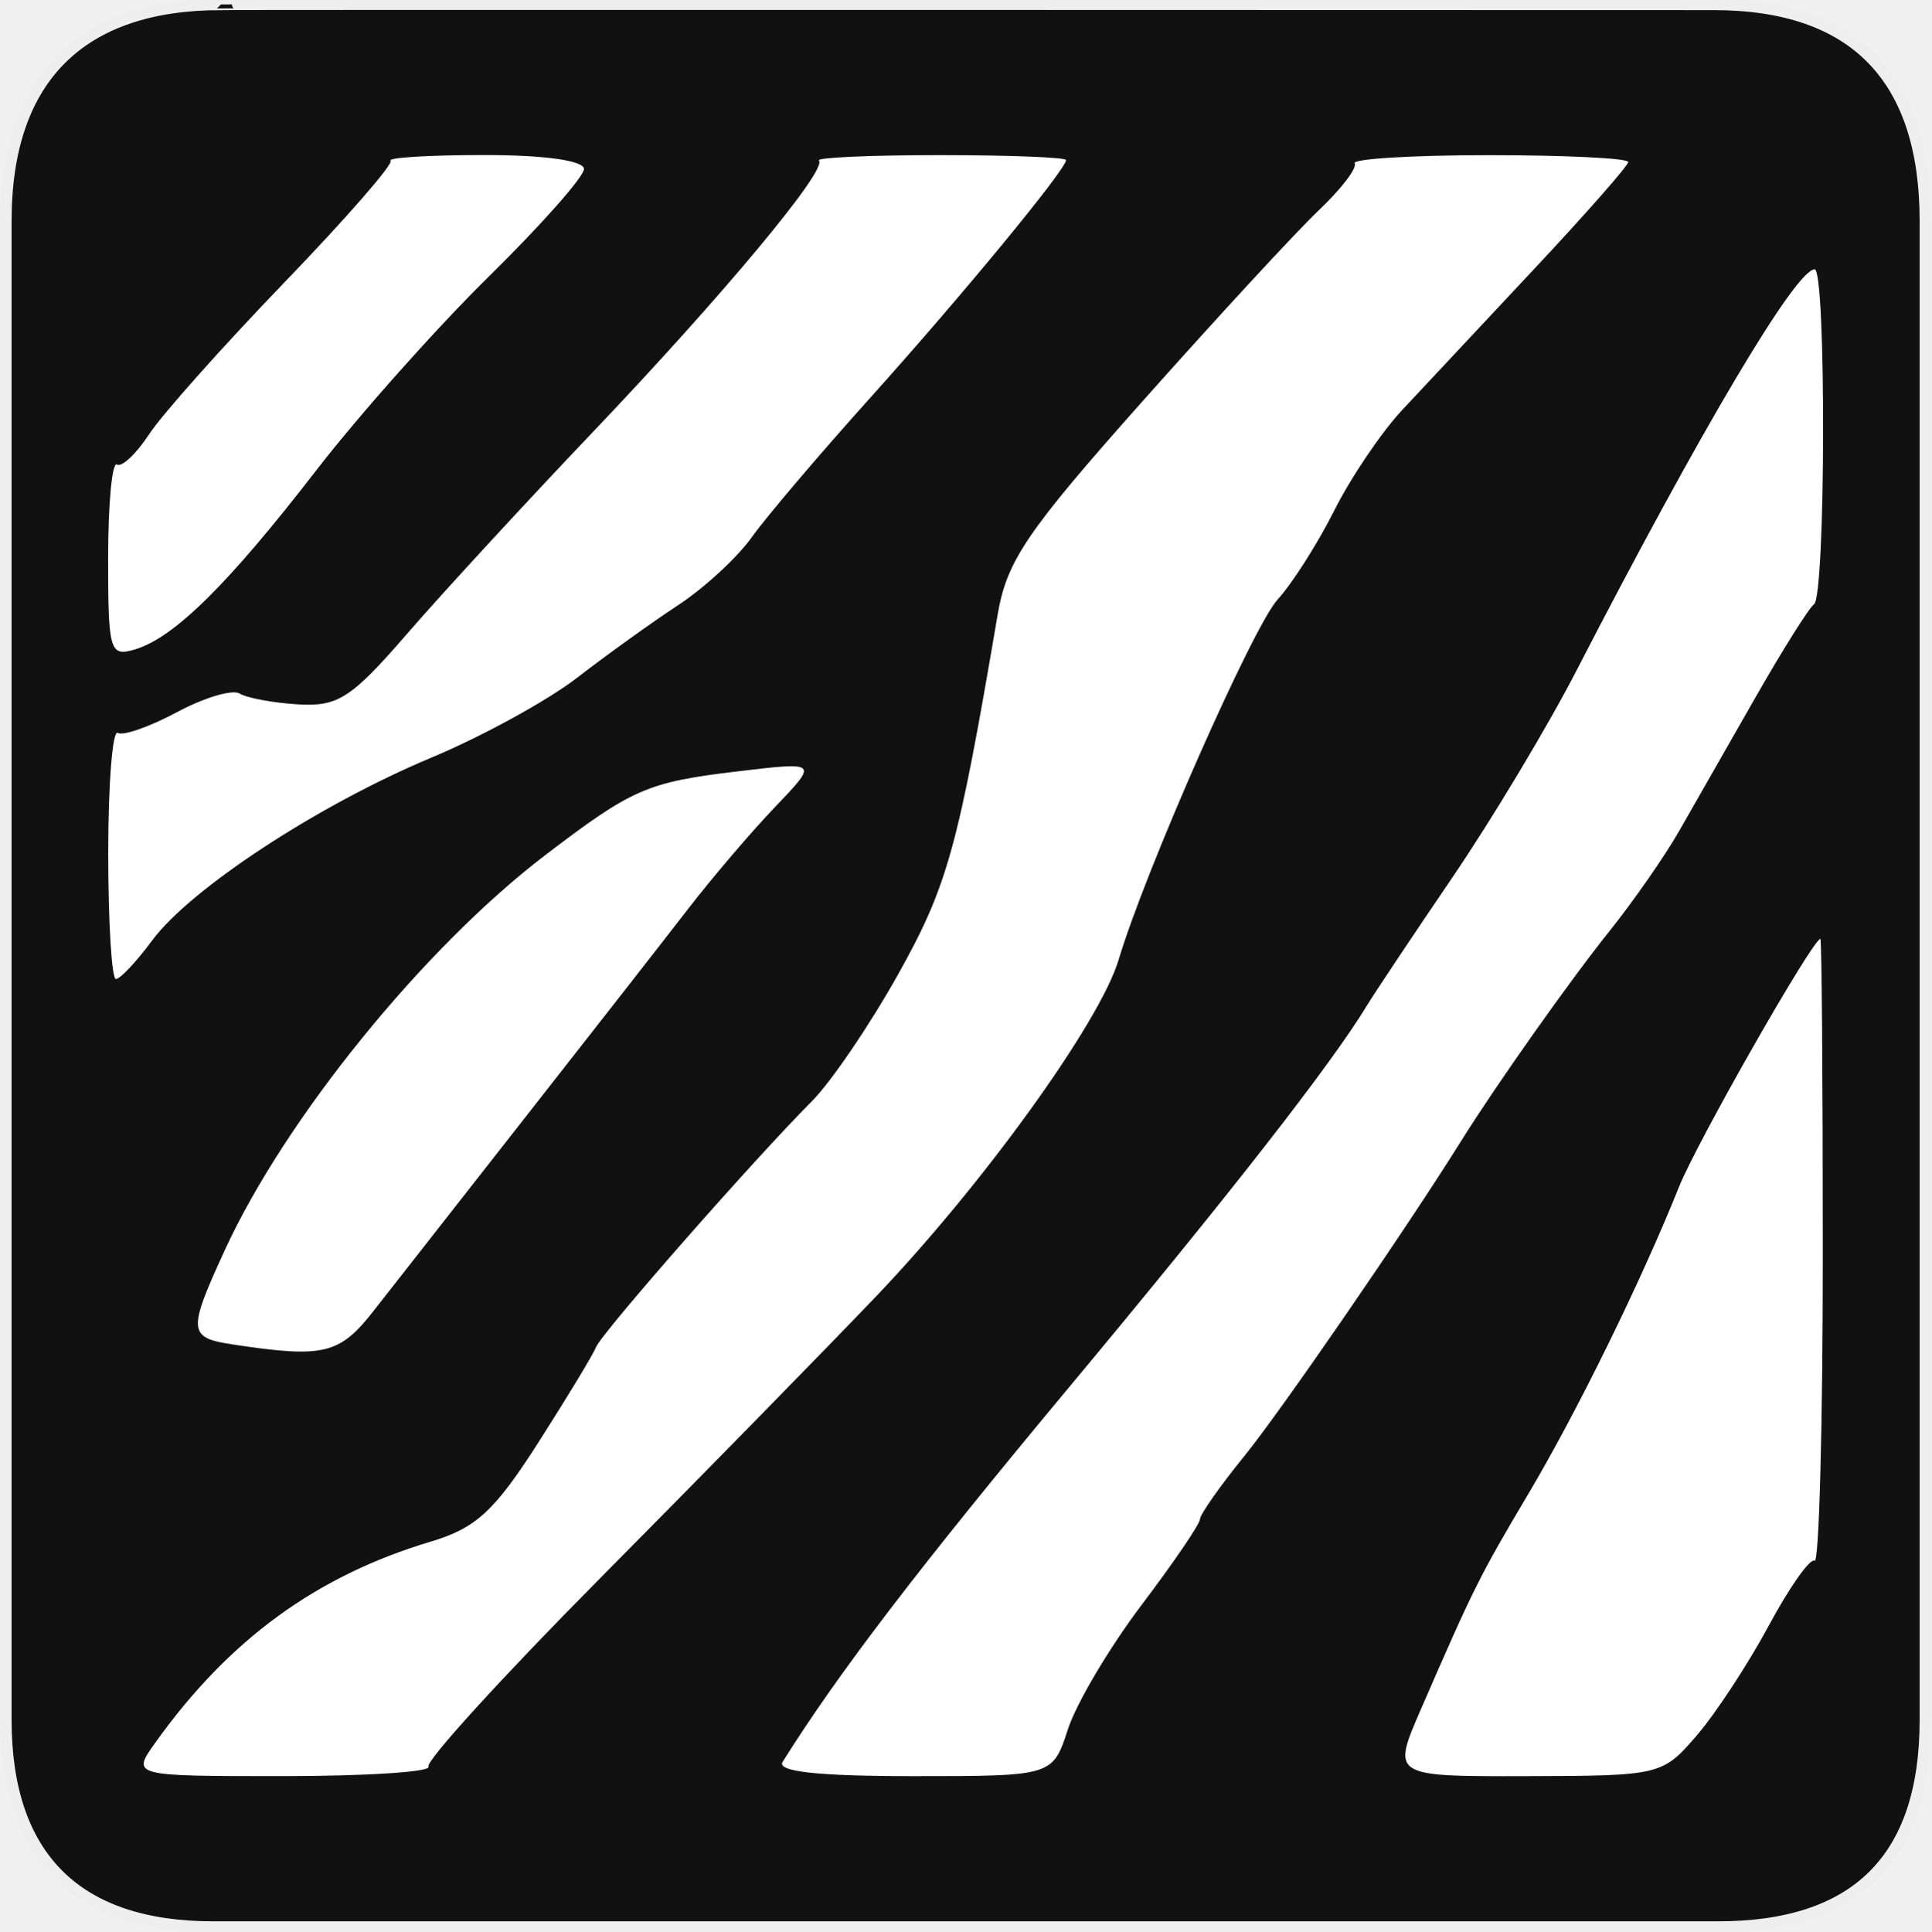
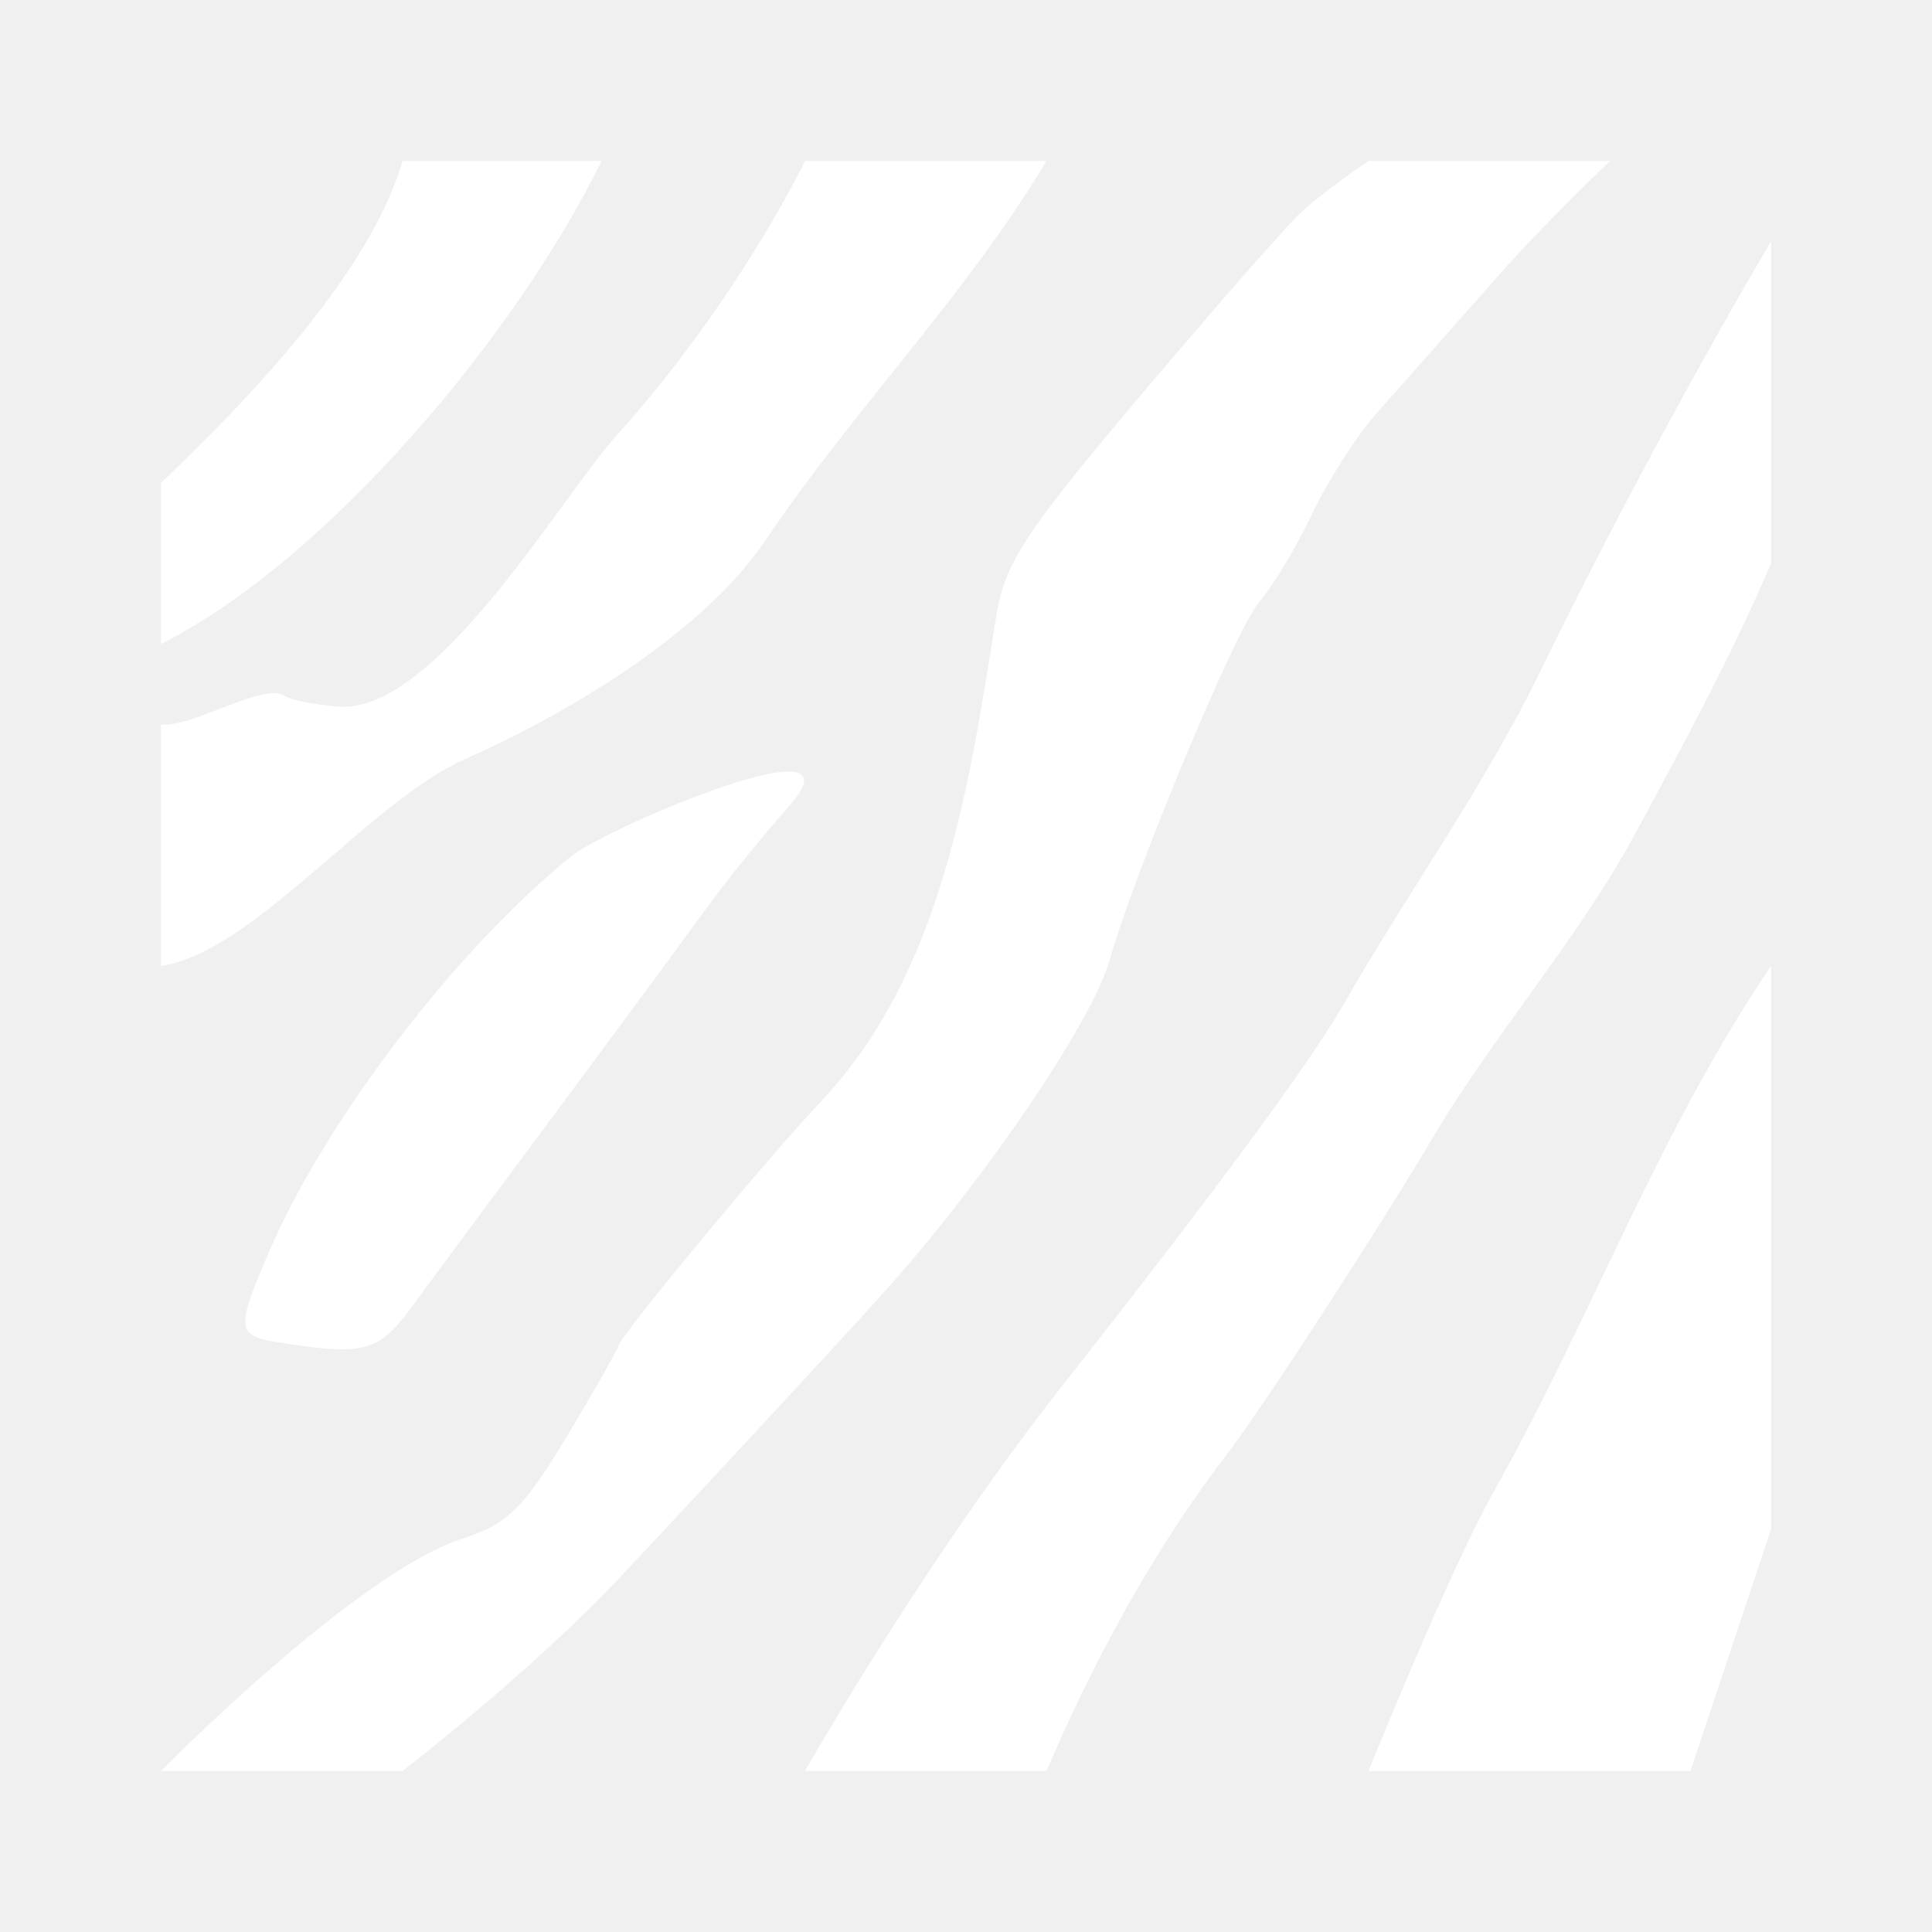
- <svg xmlns="http://www.w3.org/2000/svg" version="1.0" width="580" height="580" id="svg2">
-   <defs id="defs4">
-     <symbol id="symbol-university" viewBox="244.5 110 489 219.9">
-       <path d="M79,43l57,119c0,0,21-96,104-96s124,106,124,106l43-133l82-17L0,17L79,43z" id="path4460" />
-       <path fill="none" stroke="#000000" stroke-width="20" d="M94,176l-21,39" id="path4462" />
-       <path d="M300,19c0,10.5-22.6,19-50.5,19S199,29.5,199,19s22.6-19,50.5-19S300,8.5,300,19z" id="path4464" />
-       <path ill="none" stroke="#000000" stroke-width="20" d="M112,216l-16-38L64,88c0,0-9-8-4-35s16-24,16-24" id="path4466" />
-     </symbol>
-     <symbol viewBox="244.5 110 489 219.9" id="symbol9807">
-       <path id="path9809" d="M79,43l57,119c0,0,21-96,104-96s124,106,124,106l43-133l82-17L0,17L79,43z" />
-       <path id="path9811" d="M94,176l-21,39" stroke-width="20" stroke="#000000" fill="none" />
-       <path id="path9813" d="M300,19c0,10.5-22.6,19-50.5,19S199,29.5,199,19s22.6-19,50.5-19S300,8.5,300,19z" />
-       <path id="path9815" d="M112,216l-16-38L64,88c0,0-9-8-4-35s16-24,16-24" stroke-width="20" stroke="#000000" ill="none" />
-     </symbol>
-   </defs>
-   <g id="g1327" transform="translate(0.0735,-0.4302222)">
-     <path d="M 66.275,1.768 C 24.94,1.768 1.704,23.139 1.704,66.804 l 0,450.123 c 0,40.844 20.895,62.229 62.192,62.229 l 452.024,0 c 41.307,0 62.229,-20.315 62.229,-62.229 l 0,-450.123 c 0,-42.601 -20.922,-65.036 -63.521,-65.036 -0.004,0 -448.495,-0.143 -448.353,0 z" style="fill:#111111;stroke:#eeeeee;stroke-width:3.408" id="path1329" />
-   </g>
-   <path style="fill:#ffffff;fill-opacity:1" d="m 46.679,523.321 c 22.097,-30.911 48.377,-50.08 82.722,-60.339 13.528,-4.041 19.096,-9.165 32.174,-29.606 8.698,-13.596 16.524,-26.529 17.39,-28.741 1.682,-4.295 47.335,-56.309 64.857,-73.895 5.789,-5.81 17.498,-23.052 26.021,-38.317 14.736,-26.393 17.919,-37.916 29.755,-107.719 2.761,-16.281 8.695,-25.024 43.673,-64.349 22.263,-25.029 46.015,-50.762 52.782,-57.183 6.767,-6.421 11.623,-12.777 10.791,-14.124 -0.832,-1.347 17.33,-2.449 40.361,-2.449 23.031,0 41.84,0.926 41.799,2.059 -0.042,1.132 -12.797,15.632 -28.344,32.222 -15.548,16.59 -33.358,35.621 -39.579,42.291 -6.221,6.67 -15.388,20.244 -20.371,30.163 -4.983,9.92 -12.623,21.929 -16.978,26.688 -7.443,8.133 -39.688,81.181 -47.784,108.249 -5.632,18.83 -40.93,67.745 -73.252,101.512 -15.95,16.662 -53.024,54.521 -82.388,84.129 -29.364,29.609 -52.599,55.11 -51.635,56.671 0.964,1.56 -18.714,2.837 -43.729,2.837 -45.483,0 -45.483,0 -38.264,-10.098 z m 188.358,5.826 c 16.684,-26.646 41.104,-58.585 85.977,-112.447 48.734,-58.496 78.866,-97.122 89.64,-114.908 2.212,-3.652 13.717,-20.889 25.566,-38.306 11.849,-17.417 28.562,-45.268 37.139,-61.892 37.516,-72.713 66.002,-120.715 71.636,-120.715 3.494,0 3.316,98.012 -0.183,100.577 -1.533,1.124 -9.492,13.792 -17.687,28.153 -8.195,14.36 -18.464,32.341 -22.82,39.958 -4.356,7.617 -13.805,21.19 -20.999,30.163 -11.771,14.684 -33.925,46.034 -44.501,62.975 -16.443,26.338 -54.003,80.928 -65.032,94.517 -7.366,9.076 -13.393,17.652 -13.393,19.059 0,1.407 -7.885,12.984 -17.523,25.728 -9.638,12.744 -19.59,29.526 -22.116,37.294 -4.593,14.124 -4.593,14.124 -46.49,14.124 -28.619,0 -41.048,-1.357 -39.217,-4.281 z m 191.709,-15.828 c 15.814,-36.388 17.643,-40.057 32.132,-64.445 14.741,-24.811 34.044,-64.13 45.412,-92.501 5.406,-13.491 40.137,-74.403 42.423,-74.403 0.399,0 0.726,42.364 0.726,94.141 0,51.778 -1.108,93.457 -2.463,92.619 -1.355,-0.837 -7.542,7.926 -13.75,19.474 -6.208,11.548 -15.968,26.426 -21.69,33.062 -10.265,11.907 -10.936,12.067 -50.987,12.162 -40.585,0.096 -40.585,0.096 -31.804,-20.109 z M 69.807,403.764 C 56.468,401.744 56.31,399.789 67.517,375.432 85.726,335.86 127.311,284.615 163.816,256.764 c 26.108,-19.919 30.618,-21.878 57.814,-25.114 24.131,-2.872 24.131,-2.872 11.194,10.653 -7.115,7.439 -18.879,21.22 -26.142,30.627 -7.263,9.406 -29.178,37.458 -48.701,62.338 -19.523,24.88 -40.083,51.118 -45.69,58.307 -10.32,13.231 -15.001,14.354 -42.484,10.19 z M 32.5,256.179 c 0,-20.821 1.292,-37.057 2.87,-36.082 1.579,0.976 9.584,-1.825 17.791,-6.223 8.206,-4.398 16.681,-6.908 18.834,-5.578 2.153,1.33 10.051,2.792 17.552,3.247 11.946,0.725 15.996,-1.896 32.643,-21.129 10.452,-12.076 35.612,-39.4 55.91,-60.719 39.183,-41.153 70.523,-78.799 67.836,-81.486 -0.892,-0.892 15.444,-1.622 36.303,-1.622 20.859,0 37.925,0.67 37.925,1.488 0,2.804 -31.283,40.778 -58.876,71.468 -15.176,16.879 -31.139,35.67 -35.474,41.757 -4.334,6.087 -14.288,15.276 -22.12,20.418 -7.831,5.143 -21.478,14.949 -30.326,21.792 -8.848,6.843 -28.575,17.66 -43.838,24.038 -33.899,14.167 -72.337,39.34 -83.853,54.917 -4.703,6.362 -9.593,11.567 -10.865,11.567 -1.272,0 -2.313,-17.035 -2.313,-37.856 z m -0.028,-88.515 c 0,-16.387 1.19,-29.059 2.643,-28.16 1.454,0.899 5.815,-3.206 9.691,-9.122 3.876,-5.916 22.156,-26.428 40.621,-45.583 18.465,-19.155 32.806,-35.595 31.868,-36.533 -0.938,-0.938 11.747,-1.706 28.19,-1.706 18.08,0 29.895,1.659 29.895,4.197 0,2.308 -12.838,16.817 -28.528,32.241 -15.69,15.425 -39.017,41.618 -51.837,58.208 -26.482,34.27 -42.682,50.287 -54.432,53.816 -7.622,2.289 -8.111,0.642 -8.111,-27.358 z" id="path38509" />
+ <svg xmlns="http://www.w3.org/2000/svg" width="12" height="12" viewBox="0 0 12 12" fill="none">
+   <path d="M1 11C1 11 2.215 9.764 2.882 9.553C3.145 9.47 3.253 9.365 3.507 8.945C3.675 8.666 3.827 8.4 3.844 8.354C3.877 8.266 4.763 7.198 5.103 6.837C5.855 6.039 6.022 4.865 6.186 3.837C6.24 3.503 6.355 3.323 7.034 2.516C7.467 2.002 7.928 1.473 8.059 1.341C8.19 1.209 8.5 1 8.5 1H10C10 1 9.615 1.364 9.313 1.705C9.012 2.046 8.666 2.436 8.545 2.573C8.424 2.71 8.246 2.989 8.149 3.193C8.053 3.397 7.904 3.643 7.82 3.741C7.675 3.908 7.049 5.409 6.892 5.964C6.783 6.351 6.097 7.356 5.47 8.049C5.16 8.392 4.44 9.169 3.87 9.777C3.3 10.386 2.5 11 2.5 11H1ZM5 11C5 11 5.731 9.709 6.602 8.602C7.548 7.401 8.133 6.607 8.343 6.242C8.739 5.549 9.208 4.905 9.56 4.184C10.288 2.691 11 1.5 11 1.5V3.5C10.754 4.075 10.458 4.62 10.161 5.17C9.798 5.841 9.278 6.424 8.889 7.083C8.57 7.623 7.841 8.745 7.627 9.024C7.168 9.621 6.795 10.31 6.5 11H5ZM8.5 11C8.5 11 8.998 9.764 9.279 9.263C9.89 8.174 10.296 7.041 11 6V9.5L10.5 11H8.5ZM1.725 8.337C1.466 8.295 1.463 8.255 1.68 7.755C2.034 6.942 2.841 5.889 3.55 5.317C3.77 5.14 5.419 4.435 4.89 5.02C4.752 5.173 4.523 5.456 4.382 5.649C3.777 6.479 3.159 7.3 2.55 8.127C2.349 8.399 2.258 8.422 1.725 8.337ZM1 4.5C1.193 4.521 1.636 4.236 1.767 4.322C1.809 4.349 1.963 4.379 2.108 4.389C2.708 4.427 3.481 3.093 3.827 2.708C4.588 1.862 5 1 5 1H6.5C5.991 1.848 5.301 2.543 4.754 3.357C4.364 3.935 3.518 4.437 2.884 4.717C2.295 4.978 1.574 5.916 1 6L1 4.5ZM1 3C1.531 2.493 2.297 1.701 2.5 1H3.736C3.217 2.064 2.039 3.477 1 4V3Z" fill="white" />
</svg>
